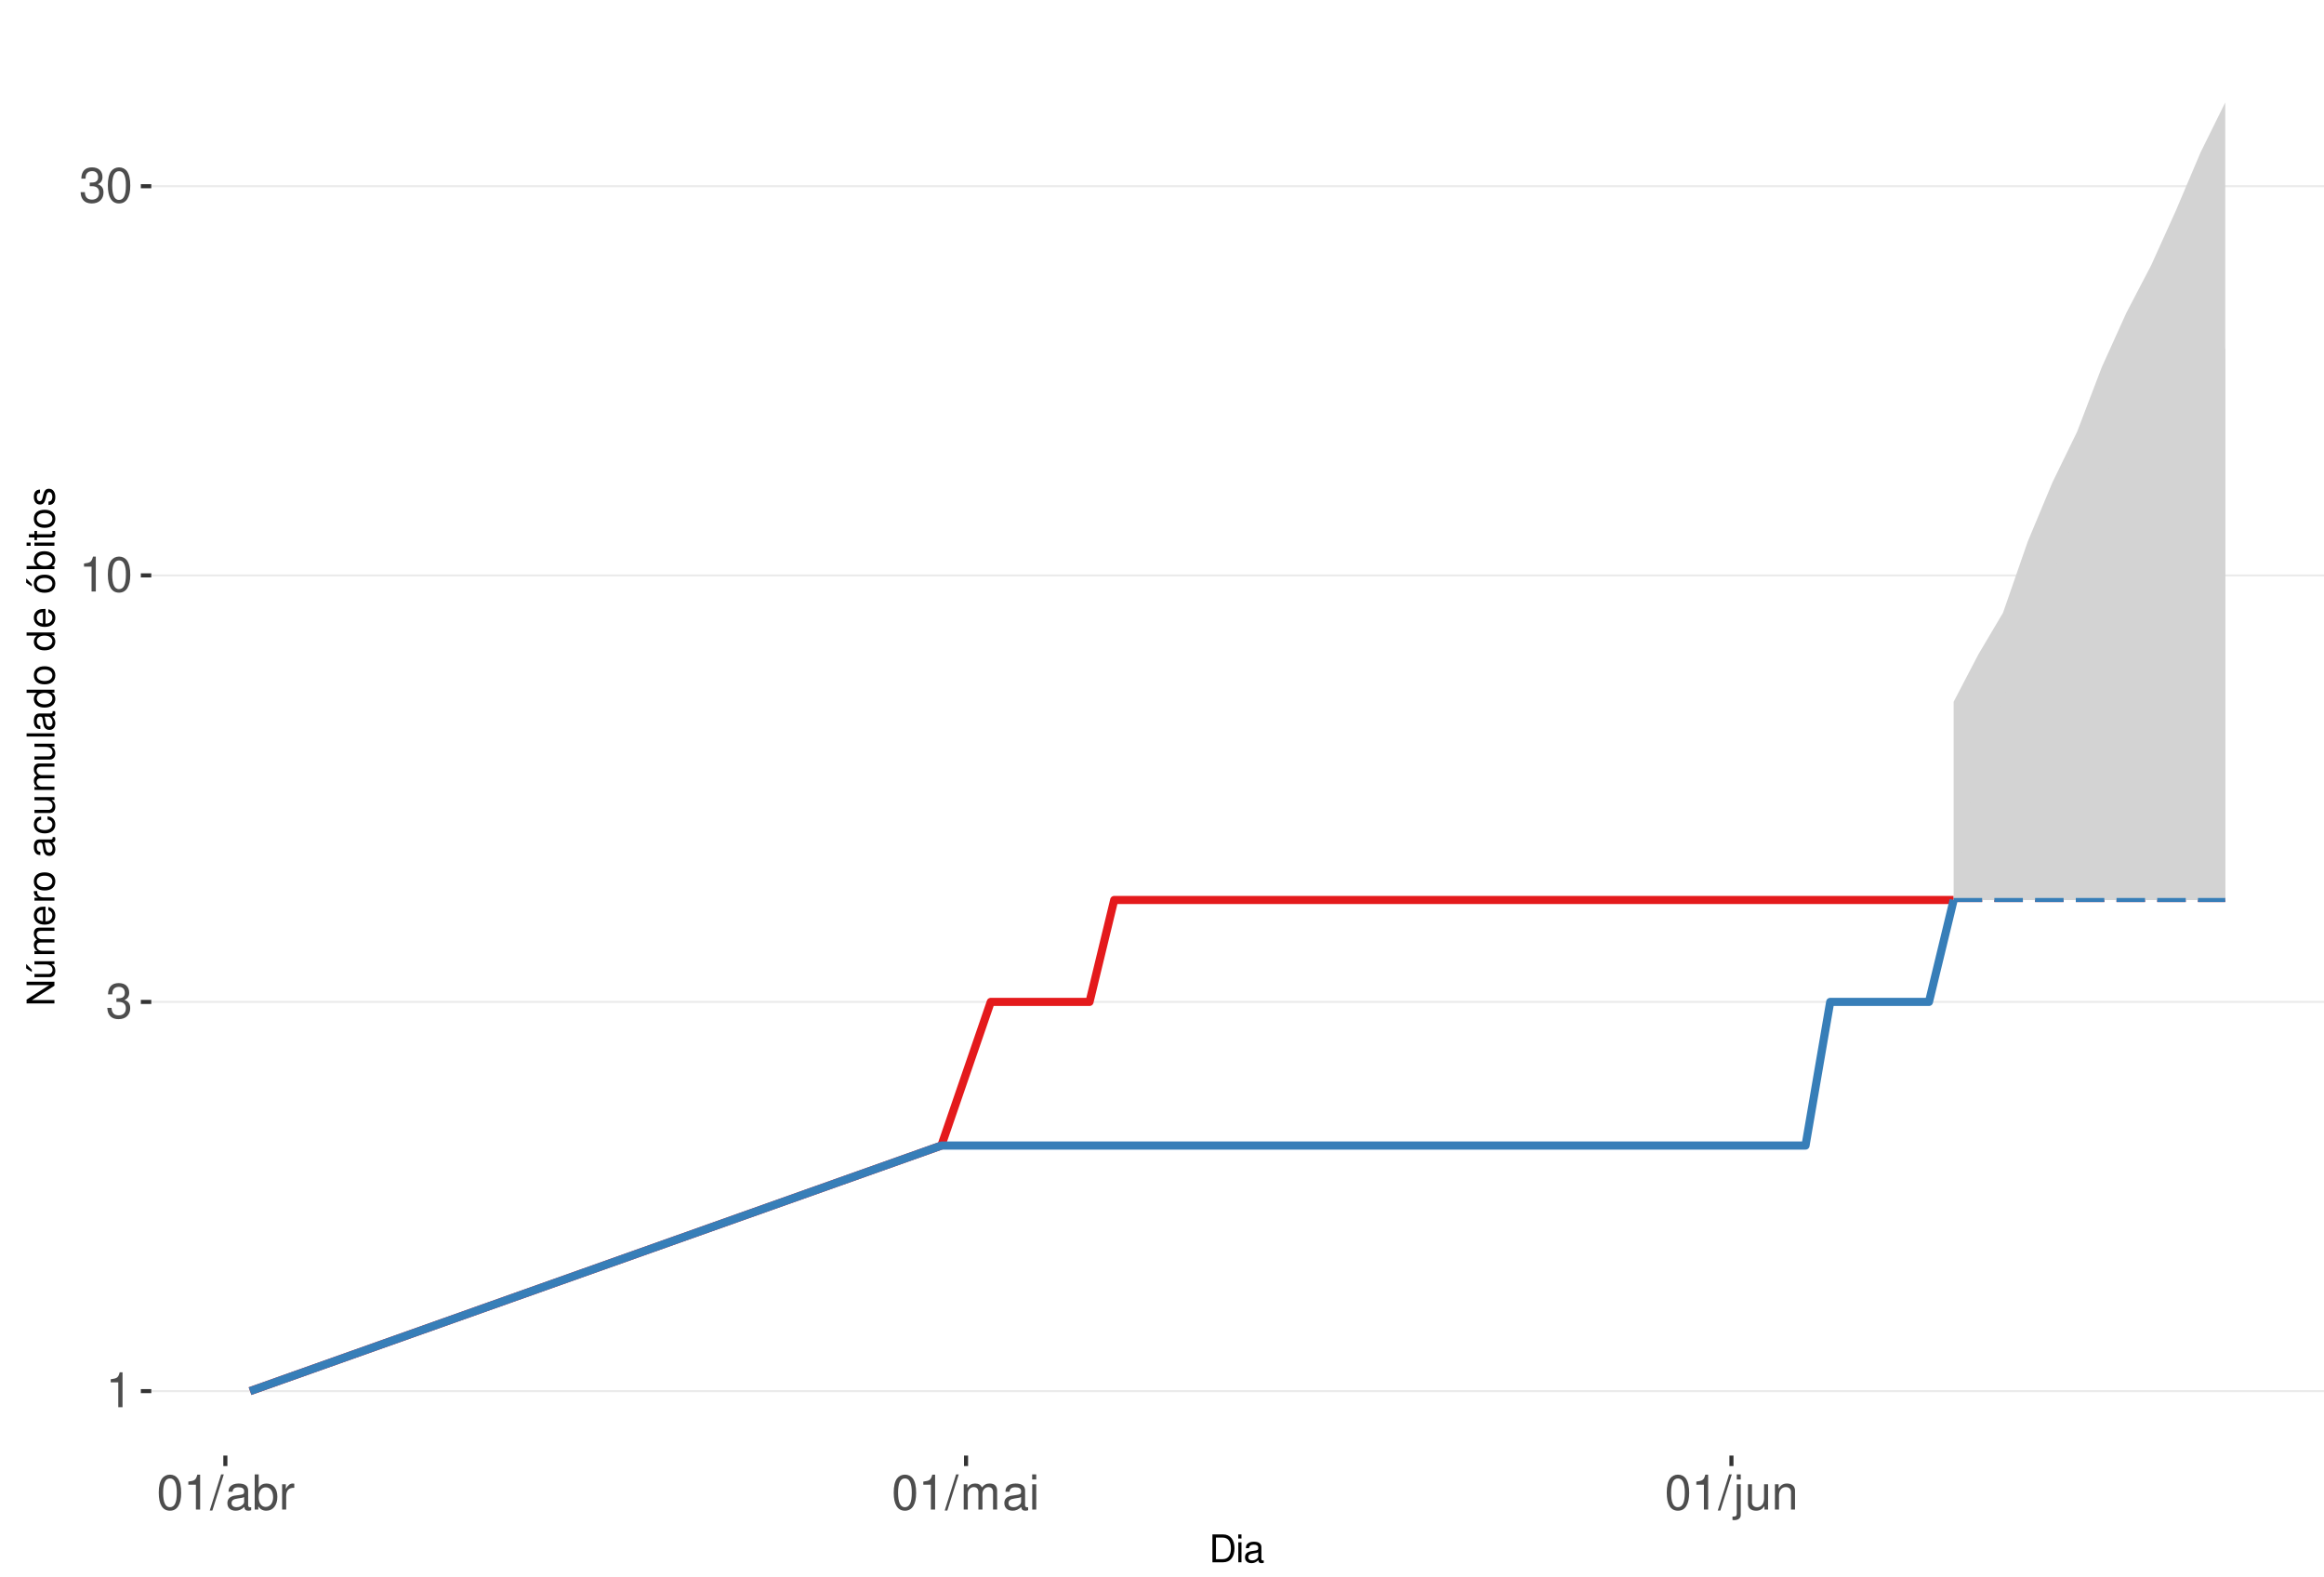
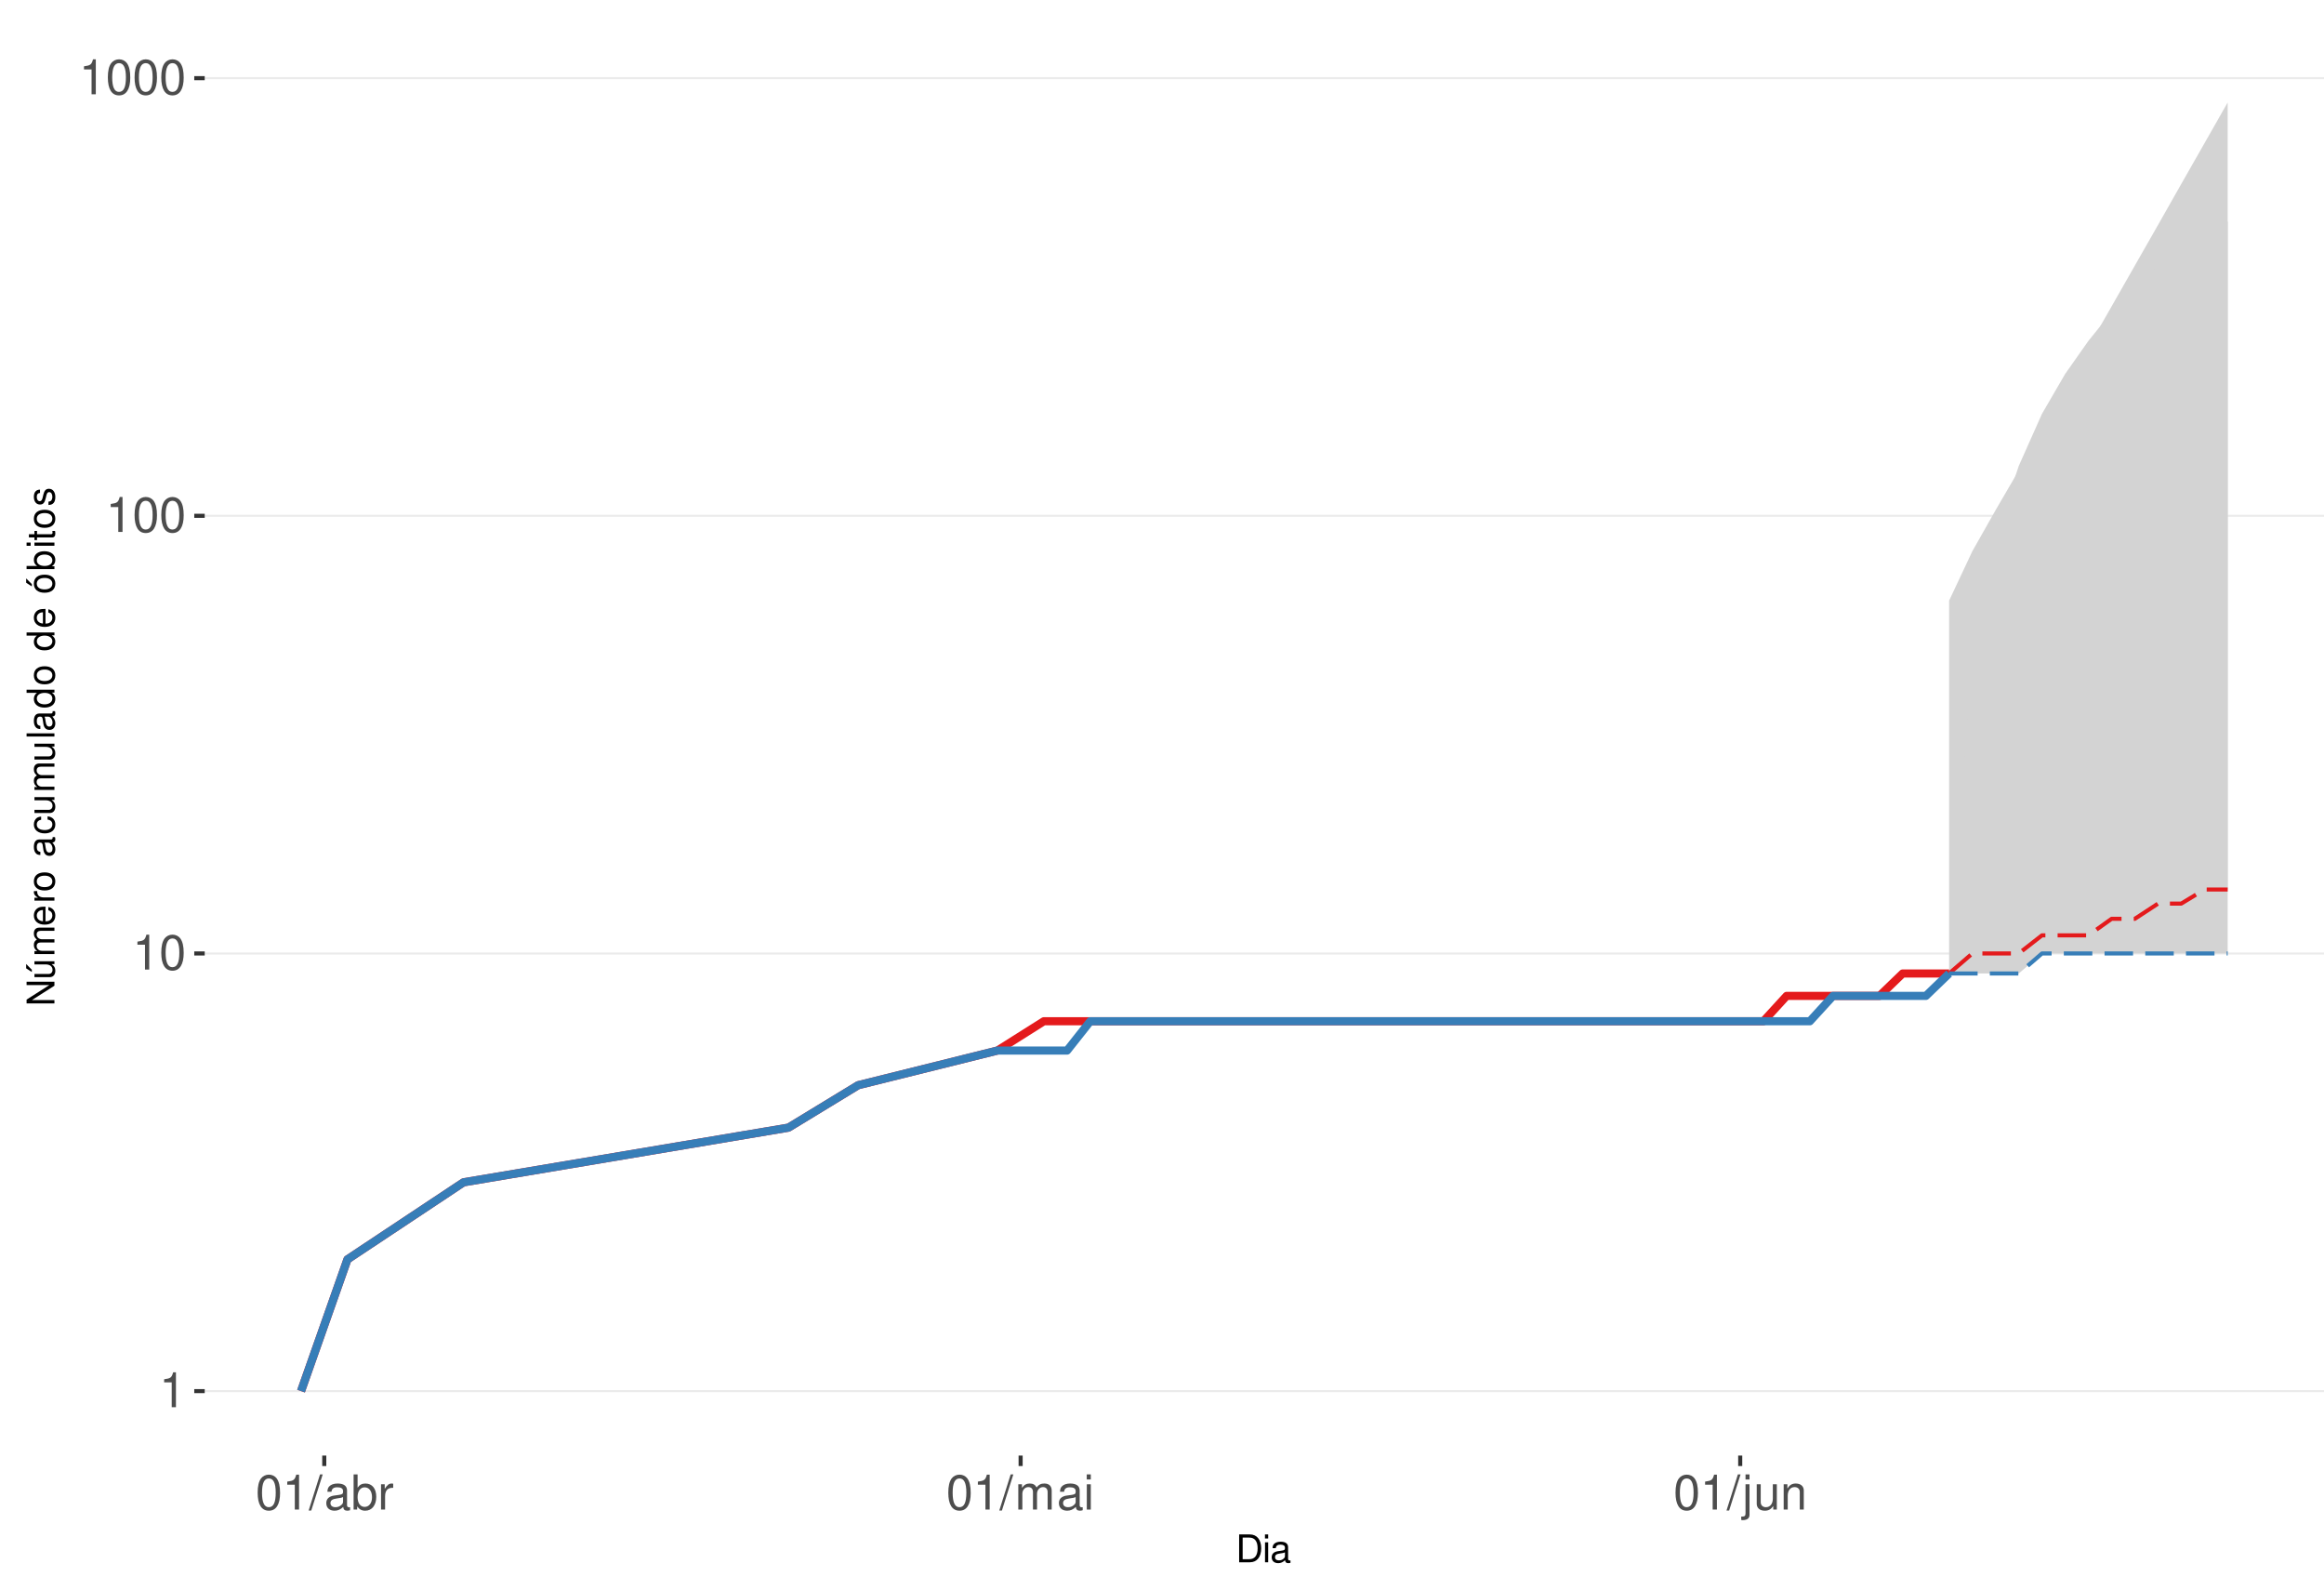
<svg xmlns="http://www.w3.org/2000/svg" xmlns:xlink="http://www.w3.org/1999/xlink" width="609pt" height="413pt" viewBox="0 0 609 413" version="1.1">
  <defs>
    <g>
      <symbol overflow="visible" id="glyph0-0">
        <path style="stroke:none;" d="" />
      </symbol>
      <symbol overflow="visible" id="glyph0-1">
        <path style="stroke:none;" d="M 3.281 -6.516 L 3.281 0 L 4.391 0 L 4.391 -9.156 L 3.656 -9.156 C 3.266 -7.75 3.016 -7.562 1.297 -7.328 L 1.297 -6.516 Z M 3.281 -6.516 " />
      </symbol>
      <symbol overflow="visible" id="glyph0-2">
-         <path style="stroke:none;" d="M 2.797 -4.219 L 3.406 -4.219 C 4.625 -4.219 5.266 -3.641 5.266 -2.547 C 5.266 -1.391 4.562 -0.703 3.422 -0.703 C 2.188 -0.703 1.594 -1.312 1.516 -2.656 L 0.406 -2.656 C 0.453 -1.922 0.578 -1.438 0.797 -1.031 C 1.266 -0.156 2.141 0.297 3.359 0.297 C 5.219 0.297 6.406 -0.828 6.406 -2.562 C 6.406 -3.719 5.969 -4.359 4.891 -4.734 C 5.719 -5.078 6.141 -5.703 6.141 -6.625 C 6.141 -8.203 5.109 -9.156 3.406 -9.156 C 1.594 -9.156 0.625 -8.141 0.594 -6.203 L 1.703 -6.203 C 1.719 -6.766 1.766 -7.078 1.906 -7.359 C 2.172 -7.875 2.719 -8.172 3.422 -8.172 C 4.406 -8.172 5 -7.578 5 -6.594 C 5 -5.953 4.766 -5.562 4.281 -5.344 C 3.969 -5.219 3.562 -5.156 2.797 -5.156 Z M 2.797 -4.219 " />
+         <path style="stroke:none;" d="M 3.484 -9.156 C 2.641 -9.156 1.891 -8.766 1.422 -8.156 C 0.828 -7.344 0.547 -6.125 0.547 -4.422 C 0.547 -1.344 1.562 0.297 3.484 0.297 C 5.375 0.297 6.422 -1.344 6.422 -4.359 C 6.422 -6.125 6.141 -7.312 5.547 -8.156 C 5.078 -8.781 4.328 -9.156 3.484 -9.156 Z M 3.484 -8.156 C 4.688 -8.156 5.281 -6.938 5.281 -4.453 C 5.281 -1.844 4.703 -0.625 3.453 -0.625 C 2.281 -0.625 1.688 -1.891 1.688 -4.422 C 1.688 -6.938 2.281 -8.156 3.484 -8.156 Z M 3.484 -8.156 " />
      </symbol>
      <symbol overflow="visible" id="glyph0-3">
-         <path style="stroke:none;" d="M 3.484 -9.156 C 2.641 -9.156 1.891 -8.766 1.422 -8.156 C 0.828 -7.344 0.547 -6.125 0.547 -4.422 C 0.547 -1.344 1.562 0.297 3.484 0.297 C 5.375 0.297 6.422 -1.344 6.422 -4.359 C 6.422 -6.125 6.141 -7.312 5.547 -8.156 C 5.078 -8.781 4.328 -9.156 3.484 -9.156 Z M 3.484 -8.156 C 4.688 -8.156 5.281 -6.938 5.281 -4.453 C 5.281 -1.844 4.703 -0.625 3.453 -0.625 C 2.281 -0.625 1.688 -1.891 1.688 -4.422 C 1.688 -6.938 2.281 -8.156 3.484 -8.156 Z M 3.484 -8.156 " />
+         <path style="stroke:none;" d="M 2.891 -9.219 L -0.094 0.25 L 0.594 0.25 L 3.594 -9.219 Z M 2.891 -9.219 " />
      </symbol>
      <symbol overflow="visible" id="glyph0-4">
-         <path style="stroke:none;" d="M 2.891 -9.219 L -0.094 0.25 L 0.594 0.25 L 3.594 -9.219 Z M 2.891 -9.219 " />
+         <path style="stroke:none;" d="M 6.766 -0.625 C 6.656 -0.594 6.609 -0.594 6.547 -0.594 C 6.172 -0.594 5.969 -0.781 5.969 -1.109 L 5.969 -5.016 C 5.969 -6.188 5.109 -6.828 3.484 -6.828 C 2.5 -6.828 1.734 -6.547 1.281 -6.047 C 0.969 -5.703 0.844 -5.328 0.828 -4.672 L 1.891 -4.672 C 1.969 -5.484 2.453 -5.844 3.438 -5.844 C 4.406 -5.844 4.922 -5.5 4.922 -4.859 L 4.922 -4.578 C 4.906 -4.125 4.688 -3.969 3.828 -3.844 C 2.328 -3.656 2.094 -3.609 1.703 -3.438 C 0.922 -3.109 0.531 -2.531 0.531 -1.672 C 0.531 -0.469 1.359 0.297 2.703 0.297 C 3.547 0.297 4.219 0 4.969 -0.688 C 5.031 0 5.359 0.297 6.047 0.297 C 6.281 0.297 6.422 0.266 6.766 0.172 Z M 4.922 -2.094 C 4.922 -1.734 4.828 -1.516 4.5 -1.234 C 4.078 -0.828 3.562 -0.625 2.938 -0.625 C 2.109 -0.625 1.625 -1.031 1.625 -1.703 C 1.625 -2.391 2.094 -2.75 3.234 -2.906 C 4.359 -3.062 4.562 -3.109 4.922 -3.281 Z M 4.922 -2.094 " />
      </symbol>
      <symbol overflow="visible" id="glyph0-5">
-         <path style="stroke:none;" d="M 6.766 -0.625 C 6.656 -0.594 6.609 -0.594 6.547 -0.594 C 6.172 -0.594 5.969 -0.781 5.969 -1.109 L 5.969 -5.016 C 5.969 -6.188 5.109 -6.828 3.484 -6.828 C 2.5 -6.828 1.734 -6.547 1.281 -6.047 C 0.969 -5.703 0.844 -5.328 0.828 -4.672 L 1.891 -4.672 C 1.969 -5.484 2.453 -5.844 3.438 -5.844 C 4.406 -5.844 4.922 -5.5 4.922 -4.859 L 4.922 -4.578 C 4.906 -4.125 4.688 -3.969 3.828 -3.844 C 2.328 -3.656 2.094 -3.609 1.703 -3.438 C 0.922 -3.109 0.531 -2.531 0.531 -1.672 C 0.531 -0.469 1.359 0.297 2.703 0.297 C 3.547 0.297 4.219 0 4.969 -0.688 C 5.031 0 5.359 0.297 6.047 0.297 C 6.281 0.297 6.422 0.266 6.766 0.172 Z M 4.922 -2.094 C 4.922 -1.734 4.828 -1.516 4.5 -1.234 C 4.078 -0.828 3.562 -0.625 2.938 -0.625 C 2.109 -0.625 1.625 -1.031 1.625 -1.703 C 1.625 -2.391 2.094 -2.75 3.234 -2.906 C 4.359 -3.062 4.562 -3.109 4.922 -3.281 Z M 4.922 -2.094 " />
+         <path style="stroke:none;" d="M 0.688 -9.219 L 0.688 0 L 1.625 0 L 1.625 -0.844 C 2.141 -0.078 2.812 0.297 3.734 0.297 C 5.484 0.297 6.625 -1.141 6.625 -3.344 C 6.625 -5.5 5.547 -6.828 3.781 -6.828 C 2.875 -6.828 2.234 -6.484 1.734 -5.734 L 1.734 -9.219 Z M 3.578 -5.828 C 4.766 -5.828 5.516 -4.812 5.516 -3.234 C 5.516 -1.719 4.734 -0.703 3.578 -0.703 C 2.453 -0.703 1.734 -1.703 1.734 -3.266 C 1.734 -4.828 2.453 -5.828 3.578 -5.828 Z M 3.578 -5.828 " />
      </symbol>
      <symbol overflow="visible" id="glyph0-6">
-         <path style="stroke:none;" d="M 0.688 -9.219 L 0.688 0 L 1.625 0 L 1.625 -0.844 C 2.141 -0.078 2.812 0.297 3.734 0.297 C 5.484 0.297 6.625 -1.141 6.625 -3.344 C 6.625 -5.5 5.547 -6.828 3.781 -6.828 C 2.875 -6.828 2.234 -6.484 1.734 -5.734 L 1.734 -9.219 Z M 3.578 -5.828 C 4.766 -5.828 5.516 -4.812 5.516 -3.234 C 5.516 -1.719 4.734 -0.703 3.578 -0.703 C 2.453 -0.703 1.734 -1.703 1.734 -3.266 C 1.734 -4.828 2.453 -5.828 3.578 -5.828 Z M 3.578 -5.828 " />
+         <path style="stroke:none;" d="M 0.875 -6.625 L 0.875 0 L 1.938 0 L 1.938 -3.438 C 1.953 -5.031 2.609 -5.75 4.062 -5.703 L 4.062 -6.781 C 3.891 -6.812 3.781 -6.828 3.656 -6.828 C 2.969 -6.828 2.453 -6.422 1.844 -5.422 L 1.844 -6.625 Z M 0.875 -6.625 " />
      </symbol>
      <symbol overflow="visible" id="glyph0-7">
-         <path style="stroke:none;" d="M 0.875 -6.625 L 0.875 0 L 1.938 0 L 1.938 -3.438 C 1.953 -5.031 2.609 -5.75 4.062 -5.703 L 4.062 -6.781 C 3.891 -6.812 3.781 -6.828 3.656 -6.828 C 2.969 -6.828 2.453 -6.422 1.844 -5.422 L 1.844 -6.625 Z M 0.875 -6.625 " />
+         <path style="stroke:none;" d="M 0.891 -6.625 L 0.891 0 L 1.953 0 L 1.953 -4.156 C 1.953 -5.125 2.641 -5.891 3.5 -5.891 C 4.297 -5.891 4.734 -5.422 4.734 -4.562 L 4.734 0 L 5.797 0 L 5.797 -4.156 C 5.797 -5.125 6.5 -5.891 7.359 -5.891 C 8.125 -5.891 8.578 -5.406 8.578 -4.562 L 8.578 0 L 9.641 0 L 9.641 -4.969 C 9.641 -6.156 8.953 -6.828 7.719 -6.828 C 6.828 -6.828 6.297 -6.562 5.688 -5.812 C 5.297 -6.516 4.766 -6.828 3.891 -6.828 C 3.016 -6.828 2.422 -6.5 1.859 -5.688 L 1.859 -6.625 Z M 0.891 -6.625 " />
      </symbol>
      <symbol overflow="visible" id="glyph0-8">
-         <path style="stroke:none;" d="M 0.891 -6.625 L 0.891 0 L 1.953 0 L 1.953 -4.156 C 1.953 -5.125 2.641 -5.891 3.5 -5.891 C 4.297 -5.891 4.734 -5.422 4.734 -4.562 L 4.734 0 L 5.797 0 L 5.797 -4.156 C 5.797 -5.125 6.5 -5.891 7.359 -5.891 C 8.125 -5.891 8.578 -5.406 8.578 -4.562 L 8.578 0 L 9.641 0 L 9.641 -4.969 C 9.641 -6.156 8.953 -6.828 7.719 -6.828 C 6.828 -6.828 6.297 -6.562 5.688 -5.812 C 5.297 -6.516 4.766 -6.828 3.891 -6.828 C 3.016 -6.828 2.422 -6.5 1.859 -5.688 L 1.859 -6.625 Z M 0.891 -6.625 " />
+         <path style="stroke:none;" d="M 1.891 -6.625 L 0.844 -6.625 L 0.844 0 L 1.891 0 Z M 1.891 -9.219 L 0.828 -9.219 L 0.828 -7.891 L 1.891 -7.891 Z M 1.891 -9.219 " />
      </symbol>
      <symbol overflow="visible" id="glyph0-9">
-         <path style="stroke:none;" d="M 1.891 -6.625 L 0.844 -6.625 L 0.844 0 L 1.891 0 Z M 1.891 -9.219 L 0.828 -9.219 L 0.828 -7.891 L 1.891 -7.891 Z M 1.891 -9.219 " />
+         <path style="stroke:none;" d="M 0.891 -6.625 L 0.891 0.969 C 0.891 1.625 0.688 1.828 0.031 1.828 C -0.047 1.828 -0.094 1.828 -0.234 1.828 L -0.234 2.719 C -0.094 2.75 -0.031 2.766 0.125 2.766 C 1.312 2.766 1.938 2.297 1.938 1.375 L 1.938 -6.625 Z M 1.938 -9.219 L 0.891 -9.219 L 0.891 -7.891 L 1.938 -7.891 Z M 1.938 -9.219 " />
      </symbol>
      <symbol overflow="visible" id="glyph0-10">
-         <path style="stroke:none;" d="M 0.891 -6.625 L 0.891 0.969 C 0.891 1.625 0.688 1.828 0.031 1.828 C -0.047 1.828 -0.094 1.828 -0.234 1.828 L -0.234 2.719 C -0.094 2.75 -0.031 2.766 0.125 2.766 C 1.312 2.766 1.938 2.297 1.938 1.375 L 1.938 -6.625 Z M 1.938 -9.219 L 0.891 -9.219 L 0.891 -7.891 L 1.938 -7.891 Z M 1.938 -9.219 " />
+         <path style="stroke:none;" d="M 6.094 0 L 6.094 -6.625 L 5.047 -6.625 L 5.047 -2.875 C 5.047 -1.516 4.344 -0.625 3.234 -0.625 C 2.406 -0.625 1.875 -1.141 1.875 -1.938 L 1.875 -6.625 L 0.828 -6.625 L 0.828 -1.516 C 0.828 -0.422 1.641 0.297 2.938 0.297 C 3.906 0.297 4.531 -0.047 5.156 -0.922 L 5.156 0 Z M 6.094 0 " />
      </symbol>
      <symbol overflow="visible" id="glyph0-11">
-         <path style="stroke:none;" d="M 6.094 0 L 6.094 -6.625 L 5.047 -6.625 L 5.047 -2.875 C 5.047 -1.516 4.344 -0.625 3.234 -0.625 C 2.406 -0.625 1.875 -1.141 1.875 -1.938 L 1.875 -6.625 L 0.828 -6.625 L 0.828 -1.516 C 0.828 -0.422 1.641 0.297 2.938 0.297 C 3.906 0.297 4.531 -0.047 5.156 -0.922 L 5.156 0 Z M 6.094 0 " />
-       </symbol>
-       <symbol overflow="visible" id="glyph0-12">
        <path style="stroke:none;" d="M 0.891 -6.625 L 0.891 0 L 1.953 0 L 1.953 -3.656 C 1.953 -5.016 2.656 -5.891 3.75 -5.891 C 4.578 -5.891 5.109 -5.391 5.109 -4.594 L 5.109 0 L 6.156 0 L 6.156 -5.016 C 6.156 -6.109 5.344 -6.828 4.062 -6.828 C 3.078 -6.828 2.438 -6.438 1.859 -5.516 L 1.859 -6.625 Z M 0.891 -6.625 " />
      </symbol>
      <symbol overflow="visible" id="glyph1-0">
        <path style="stroke:none;" d="" />
      </symbol>
      <symbol overflow="visible" id="glyph1-1">
        <path style="stroke:none;" d="M 0.891 0 L 3.703 0 C 5.547 0 6.672 -1.375 6.672 -3.656 C 6.672 -5.906 5.547 -7.297 3.703 -7.297 L 0.891 -7.297 Z M 1.812 -0.812 L 1.812 -6.469 L 3.547 -6.469 C 4.984 -6.469 5.734 -5.5 5.734 -3.641 C 5.734 -1.797 4.984 -0.812 3.547 -0.812 Z M 1.812 -0.812 " />
      </symbol>
      <symbol overflow="visible" id="glyph1-2">
        <path style="stroke:none;" d="M 1.5 -5.234 L 0.672 -5.234 L 0.672 0 L 1.5 0 Z M 1.5 -7.297 L 0.656 -7.297 L 0.656 -6.234 L 1.5 -6.234 Z M 1.5 -7.297 " />
      </symbol>
      <symbol overflow="visible" id="glyph1-3">
        <path style="stroke:none;" d="M 5.344 -0.484 C 5.266 -0.469 5.219 -0.469 5.172 -0.469 C 4.875 -0.469 4.719 -0.625 4.719 -0.875 L 4.719 -3.953 C 4.719 -4.891 4.047 -5.391 2.75 -5.391 C 1.984 -5.391 1.375 -5.172 1.016 -4.781 C 0.766 -4.516 0.672 -4.203 0.656 -3.688 L 1.484 -3.688 C 1.562 -4.328 1.938 -4.625 2.719 -4.625 C 3.484 -4.625 3.891 -4.344 3.891 -3.844 L 3.891 -3.625 C 3.875 -3.266 3.703 -3.125 3.016 -3.047 C 1.844 -2.891 1.656 -2.844 1.344 -2.719 C 0.734 -2.453 0.422 -2 0.422 -1.312 C 0.422 -0.375 1.078 0.234 2.141 0.234 C 2.797 0.234 3.328 0 3.922 -0.547 C 3.984 0 4.234 0.234 4.781 0.234 C 4.953 0.234 5.062 0.203 5.344 0.141 Z M 3.891 -1.656 C 3.891 -1.375 3.812 -1.203 3.562 -0.969 C 3.219 -0.656 2.812 -0.5 2.312 -0.5 C 1.672 -0.5 1.297 -0.812 1.297 -1.344 C 1.297 -1.891 1.656 -2.172 2.547 -2.297 C 3.438 -2.422 3.609 -2.453 3.891 -2.594 Z M 3.891 -1.656 " />
      </symbol>
      <symbol overflow="visible" id="glyph2-0">
        <path style="stroke:none;" d="" />
      </symbol>
      <symbol overflow="visible" id="glyph2-1">
        <path style="stroke:none;" d="M -7.297 -6.453 L -7.297 -5.578 L -1.328 -5.578 L -7.297 -1.766 L -7.297 -0.766 L 0 -0.766 L 0 -1.641 L -5.906 -1.641 L 0 -5.406 L 0 -6.453 Z M -7.297 -6.453 " />
      </symbol>
      <symbol overflow="visible" id="glyph2-2">
        <path style="stroke:none;" d="M 0 -4.812 L -5.234 -4.812 L -5.234 -3.984 L -2.266 -3.984 C -1.203 -3.984 -0.5 -3.438 -0.5 -2.562 C -0.5 -1.906 -0.906 -1.484 -1.531 -1.484 L -5.234 -1.484 L -5.234 -0.656 L -1.203 -0.656 C -0.328 -0.656 0.234 -1.297 0.234 -2.312 C 0.234 -3.094 -0.047 -3.578 -0.734 -4.062 L 0 -4.062 Z M -7.406 -2.953 L -5.922 -2 L -5.922 -2.594 L -7.406 -4.094 Z M -7.406 -2.953 " />
      </symbol>
      <symbol overflow="visible" id="glyph2-3">
        <path style="stroke:none;" d="M -5.234 -0.703 L 0 -0.703 L 0 -1.547 L -3.297 -1.547 C -4.047 -1.547 -4.656 -2.094 -4.656 -2.766 C -4.656 -3.391 -4.281 -3.734 -3.609 -3.734 L 0 -3.734 L 0 -4.578 L -3.297 -4.578 C -4.047 -4.578 -4.656 -5.125 -4.656 -5.812 C -4.656 -6.422 -4.266 -6.781 -3.609 -6.781 L 0 -6.781 L 0 -7.625 L -3.938 -7.625 C -4.875 -7.625 -5.391 -7.078 -5.391 -6.094 C -5.391 -5.406 -5.188 -4.984 -4.594 -4.484 C -5.156 -4.188 -5.391 -3.766 -5.391 -3.078 C -5.391 -2.375 -5.125 -1.906 -4.5 -1.469 L -5.234 -1.469 Z M -5.234 -0.703 " />
      </symbol>
      <symbol overflow="visible" id="glyph2-4">
        <path style="stroke:none;" d="M -2.344 -5.125 C -3.141 -5.125 -3.625 -5.062 -4.016 -4.922 C -4.875 -4.578 -5.391 -3.781 -5.391 -2.797 C -5.391 -1.344 -4.281 -0.406 -2.547 -0.406 C -0.812 -0.406 0.234 -1.297 0.234 -2.781 C 0.234 -3.984 -0.453 -4.812 -1.594 -5.016 L -1.594 -4.188 C -0.906 -3.953 -0.547 -3.484 -0.547 -2.812 C -0.547 -2.281 -0.781 -1.828 -1.219 -1.547 C -1.516 -1.344 -1.812 -1.281 -2.344 -1.266 Z M -3.016 -1.297 C -3.984 -1.359 -4.625 -1.953 -4.625 -2.797 C -4.625 -3.641 -3.953 -4.234 -3.016 -4.234 Z M -3.016 -1.297 " />
      </symbol>
      <symbol overflow="visible" id="glyph2-5">
        <path style="stroke:none;" d="M -5.234 -0.688 L 0 -0.688 L 0 -1.531 L -2.719 -1.531 C -3.984 -1.547 -4.547 -2.062 -4.516 -3.203 L -5.359 -3.203 C -5.375 -3.062 -5.391 -2.984 -5.391 -2.891 C -5.391 -2.344 -5.062 -1.938 -4.297 -1.453 L -5.234 -1.453 Z M -5.234 -0.688 " />
      </symbol>
      <symbol overflow="visible" id="glyph2-6">
        <path style="stroke:none;" d="M -5.391 -2.719 C -5.391 -1.234 -4.344 -0.359 -2.578 -0.359 C -0.812 -0.359 0.234 -1.234 0.234 -2.734 C 0.234 -4.203 -0.812 -5.094 -2.547 -5.094 C -4.359 -5.094 -5.391 -4.234 -5.391 -2.719 Z M -4.625 -2.734 C -4.625 -3.672 -3.844 -4.234 -2.547 -4.234 C -1.312 -4.234 -0.547 -3.656 -0.547 -2.734 C -0.547 -1.797 -1.312 -1.234 -2.578 -1.234 C -3.844 -1.234 -4.625 -1.797 -4.625 -2.734 Z M -4.625 -2.734 " />
      </symbol>
      <symbol overflow="visible" id="glyph2-7">
        <path style="stroke:none;" d="" />
      </symbol>
      <symbol overflow="visible" id="glyph2-8">
        <path style="stroke:none;" d="M -0.484 -5.344 C -0.469 -5.266 -0.469 -5.219 -0.469 -5.172 C -0.469 -4.875 -0.625 -4.719 -0.875 -4.719 L -3.953 -4.719 C -4.891 -4.719 -5.391 -4.047 -5.391 -2.75 C -5.391 -1.984 -5.172 -1.375 -4.781 -1.016 C -4.516 -0.766 -4.203 -0.672 -3.688 -0.656 L -3.688 -1.484 C -4.328 -1.562 -4.625 -1.938 -4.625 -2.719 C -4.625 -3.484 -4.344 -3.891 -3.844 -3.891 L -3.625 -3.891 C -3.266 -3.875 -3.125 -3.703 -3.047 -3.016 C -2.891 -1.844 -2.844 -1.656 -2.719 -1.344 C -2.453 -0.734 -2 -0.422 -1.312 -0.422 C -0.375 -0.422 0.234 -1.078 0.234 -2.141 C 0.234 -2.797 0 -3.328 -0.547 -3.922 C 0 -3.984 0.234 -4.234 0.234 -4.781 C 0.234 -4.953 0.203 -5.062 0.141 -5.344 Z M -1.656 -3.891 C -1.375 -3.891 -1.203 -3.812 -0.969 -3.562 C -0.656 -3.219 -0.5 -2.812 -0.5 -2.312 C -0.5 -1.672 -0.812 -1.297 -1.344 -1.297 C -1.891 -1.297 -2.172 -1.656 -2.297 -2.547 C -2.422 -3.438 -2.453 -3.609 -2.594 -3.891 Z M -1.656 -3.891 " />
      </symbol>
      <symbol overflow="visible" id="glyph2-9">
        <path style="stroke:none;" d="M -3.484 -4.703 C -3.984 -4.672 -4.312 -4.562 -4.609 -4.359 C -5.094 -4 -5.391 -3.375 -5.391 -2.641 C -5.391 -1.219 -4.266 -0.312 -2.531 -0.312 C -0.844 -0.312 0.234 -1.203 0.234 -2.625 C 0.234 -3.875 -0.516 -4.672 -1.797 -4.766 L -1.797 -3.938 C -0.953 -3.797 -0.547 -3.359 -0.547 -2.656 C -0.547 -1.734 -1.297 -1.188 -2.531 -1.188 C -3.844 -1.188 -4.625 -1.719 -4.625 -2.625 C -4.625 -3.328 -4.203 -3.766 -3.484 -3.875 Z M -3.484 -4.703 " />
      </symbol>
      <symbol overflow="visible" id="glyph2-10">
        <path style="stroke:none;" d="M 0 -4.812 L -5.234 -4.812 L -5.234 -3.984 L -2.266 -3.984 C -1.203 -3.984 -0.5 -3.438 -0.5 -2.562 C -0.5 -1.906 -0.906 -1.484 -1.531 -1.484 L -5.234 -1.484 L -5.234 -0.656 L -1.203 -0.656 C -0.328 -0.656 0.234 -1.297 0.234 -2.312 C 0.234 -3.094 -0.047 -3.578 -0.734 -4.062 L 0 -4.062 Z M 0 -4.812 " />
      </symbol>
      <symbol overflow="visible" id="glyph2-11">
        <path style="stroke:none;" d="M -7.297 -1.516 L -7.297 -0.688 L 0 -0.688 L 0 -1.516 Z M -7.297 -1.516 " />
      </symbol>
      <symbol overflow="visible" id="glyph2-12">
        <path style="stroke:none;" d="M -7.297 -4.953 L -7.297 -4.125 L -4.578 -4.125 C -5.109 -3.766 -5.391 -3.203 -5.391 -2.516 C -5.391 -1.156 -4.297 -0.266 -2.625 -0.266 C -0.859 -0.266 0.234 -1.125 0.234 -2.547 C 0.234 -3.266 -0.047 -3.766 -0.688 -4.203 L 0 -4.203 L 0 -4.953 Z M -4.609 -2.656 C -4.609 -3.547 -3.812 -4.125 -2.562 -4.125 C -1.344 -4.125 -0.547 -3.547 -0.547 -2.656 C -0.547 -1.734 -1.359 -1.125 -2.578 -1.125 C -3.797 -1.125 -4.609 -1.734 -4.609 -2.656 Z M -4.609 -2.656 " />
      </symbol>
      <symbol overflow="visible" id="glyph2-13">
        <path style="stroke:none;" d="M -5.391 -2.719 C -5.391 -1.234 -4.344 -0.359 -2.578 -0.359 C -0.812 -0.359 0.234 -1.234 0.234 -2.734 C 0.234 -4.203 -0.812 -5.094 -2.547 -5.094 C -4.359 -5.094 -5.391 -4.234 -5.391 -2.719 Z M -4.625 -2.734 C -4.625 -3.672 -3.844 -4.234 -2.547 -4.234 C -1.312 -4.234 -0.547 -3.656 -0.547 -2.734 C -0.547 -1.797 -1.312 -1.234 -2.578 -1.234 C -3.844 -1.234 -4.625 -1.797 -4.625 -2.734 Z M -7.406 -2.984 L -5.922 -2.016 L -5.922 -2.625 L -7.406 -4.109 Z M -7.406 -2.984 " />
      </symbol>
      <symbol overflow="visible" id="glyph2-14">
        <path style="stroke:none;" d="M -7.297 -0.547 L 0 -0.547 L 0 -1.297 L -0.672 -1.297 C -0.062 -1.688 0.234 -2.219 0.234 -2.953 C 0.234 -4.328 -0.906 -5.234 -2.641 -5.234 C -4.344 -5.234 -5.391 -4.375 -5.391 -2.984 C -5.391 -2.266 -5.125 -1.766 -4.531 -1.375 L -7.297 -1.375 Z M -4.609 -2.828 C -4.609 -3.766 -3.797 -4.359 -2.547 -4.359 C -1.359 -4.359 -0.547 -3.734 -0.547 -2.828 C -0.547 -1.938 -1.344 -1.375 -2.578 -1.375 C -3.812 -1.375 -4.609 -1.938 -4.609 -2.828 Z M -4.609 -2.828 " />
      </symbol>
      <symbol overflow="visible" id="glyph2-15">
        <path style="stroke:none;" d="M -5.234 -1.5 L -5.234 -0.672 L 0 -0.672 L 0 -1.5 Z M -7.297 -1.5 L -7.297 -0.656 L -6.234 -0.656 L -6.234 -1.5 Z M -7.297 -1.5 " />
      </symbol>
      <symbol overflow="visible" id="glyph2-16">
        <path style="stroke:none;" d="M -5.234 -2.547 L -5.234 -1.688 L -6.688 -1.688 L -6.688 -0.844 L -5.234 -0.844 L -5.234 -0.141 L -4.562 -0.141 L -4.562 -0.844 L -0.594 -0.844 C -0.062 -0.844 0.234 -1.203 0.234 -1.859 C 0.234 -2.078 0.203 -2.266 0.156 -2.547 L -0.547 -2.547 C -0.516 -2.422 -0.5 -2.312 -0.5 -2.141 C -0.5 -1.781 -0.594 -1.688 -0.969 -1.688 L -4.562 -1.688 L -4.562 -2.547 Z M -5.234 -2.547 " />
      </symbol>
      <symbol overflow="visible" id="glyph2-17">
        <path style="stroke:none;" d="M -3.781 -4.375 C -4.812 -4.375 -5.391 -3.688 -5.391 -2.484 C -5.391 -1.266 -4.766 -0.469 -3.797 -0.469 C -2.969 -0.469 -2.578 -0.891 -2.281 -2.125 L -2.094 -2.906 C -1.953 -3.484 -1.734 -3.719 -1.375 -3.719 C -0.875 -3.719 -0.547 -3.234 -0.547 -2.5 C -0.547 -2.047 -0.672 -1.672 -0.891 -1.453 C -1.047 -1.328 -1.188 -1.266 -1.562 -1.219 L -1.562 -0.344 C -0.344 -0.375 0.234 -1.062 0.234 -2.438 C 0.234 -3.75 -0.422 -4.594 -1.438 -4.594 C -2.203 -4.594 -2.641 -4.156 -2.891 -3.109 L -3.078 -2.312 C -3.234 -1.625 -3.453 -1.344 -3.828 -1.344 C -4.312 -1.344 -4.625 -1.766 -4.625 -2.453 C -4.625 -3.125 -4.328 -3.484 -3.781 -3.5 Z M -3.781 -4.375 " />
      </symbol>
    </g>
    <clipPath id="clip1">
-       <path d="M 39.645 9.961 L 609 9.961 L 609 381.328 L 39.645 381.328 Z M 39.645 9.961 " />
+       <path d="M 53.645 9.961 L 609 9.961 L 609 381.328 L 53.645 381.328 Z M 53.645 9.961 " />
    </clipPath>
    <clipPath id="clip2">
-       <path d="M 39.645 364 L 609 364 L 609 365 L 39.645 365 Z M 39.645 364 " />
+       <path d="M 53.645 364 L 609 364 L 609 365 L 53.645 365 Z M 53.645 364 " />
    </clipPath>
    <clipPath id="clip3">
-       <path d="M 39.645 262 L 609 262 L 609 263 L 39.645 263 Z M 39.645 262 " />
+       <path d="M 53.645 249 L 609 249 L 609 251 L 53.645 251 Z M 53.645 249 " />
    </clipPath>
    <clipPath id="clip4">
-       <path d="M 39.645 150 L 609 150 L 609 152 L 39.645 152 Z M 39.645 150 " />
+       <path d="M 53.645 134 L 609 134 L 609 136 L 53.645 136 Z M 53.645 134 " />
    </clipPath>
    <clipPath id="clip5">
-       <path d="M 39.645 48 L 609 48 L 609 50 L 39.645 50 Z M 39.645 48 " />
+       <path d="M 53.645 20 L 609 20 L 609 21 L 53.645 21 Z M 53.645 20 " />
    </clipPath>
  </defs>
  <g id="surface245">
    <rect x="0" y="0" width="609" height="413" style="fill:rgb(100%,100%,100%);fill-opacity:1;stroke:none;" />
    <rect x="0" y="0" width="609" height="413" style="fill:rgb(100%,100%,100%);fill-opacity:1;stroke:none;" />
    <path style="fill:none;stroke-width:1.067;stroke-linecap:round;stroke-linejoin:round;stroke:rgb(100%,100%,100%);stroke-opacity:1;stroke-miterlimit:10;" d="M 0 413 L 609 413 L 609 0 L 0 0 Z M 0 413 " />
    <g clip-path="url(#clip1)" clip-rule="nonzero">
-       <path style=" stroke:none;fill-rule:nonzero;fill:rgb(100%,100%,100%);fill-opacity:1;" d="M 39.645 381.328 L 609 381.328 L 609 9.961 L 39.645 9.961 Z M 39.645 381.328 " />
+       <path style=" stroke:none;fill-rule:nonzero;fill:rgb(100%,100%,100%);fill-opacity:1;" d="M 53.645 381.328 L 609 381.328 L 609 9.961 L 53.645 9.961 Z M 53.645 381.328 " />
    </g>
    <g clip-path="url(#clip2)" clip-rule="nonzero">
-       <path style="fill:none;stroke-width:0.533;stroke-linecap:butt;stroke-linejoin:round;stroke:rgb(92.157%,92.157%,92.157%);stroke-opacity:1;stroke-miterlimit:10;" d="M 39.645 364.449 L 609 364.449 " />
+       <path style="fill:none;stroke-width:0.533;stroke-linecap:butt;stroke-linejoin:round;stroke:rgb(92.157%,92.157%,92.157%);stroke-opacity:1;stroke-miterlimit:10;" d="M 53.645 364.449 L 609 364.449 " />
    </g>
    <g clip-path="url(#clip3)" clip-rule="nonzero">
-       <path style="fill:none;stroke-width:0.533;stroke-linecap:butt;stroke-linejoin:round;stroke:rgb(92.157%,92.157%,92.157%);stroke-opacity:1;stroke-miterlimit:10;" d="M 39.645 262.484 L 609 262.484 " />
+       <path style="fill:none;stroke-width:0.533;stroke-linecap:butt;stroke-linejoin:round;stroke:rgb(92.157%,92.157%,92.157%);stroke-opacity:1;stroke-miterlimit:10;" d="M 53.645 249.793 L 609 249.793 " />
    </g>
    <g clip-path="url(#clip4)" clip-rule="nonzero">
-       <path style="fill:none;stroke-width:0.533;stroke-linecap:butt;stroke-linejoin:round;stroke:rgb(92.157%,92.157%,92.157%);stroke-opacity:1;stroke-miterlimit:10;" d="M 39.645 150.746 L 609 150.746 " />
+       <path style="fill:none;stroke-width:0.533;stroke-linecap:butt;stroke-linejoin:round;stroke:rgb(92.157%,92.157%,92.157%);stroke-opacity:1;stroke-miterlimit:10;" d="M 53.645 135.133 L 609 135.133 " />
    </g>
    <g clip-path="url(#clip5)" clip-rule="nonzero">
-       <path style="fill:none;stroke-width:0.533;stroke-linecap:butt;stroke-linejoin:round;stroke:rgb(92.157%,92.157%,92.157%);stroke-opacity:1;stroke-miterlimit:10;" d="M 39.645 48.781 L 609 48.781 " />
-     </g>
-     <path style="fill:none;stroke-width:2.134;stroke-linecap:butt;stroke-linejoin:round;stroke:rgb(89.412%,10.196%,10.98%);stroke-opacity:1;stroke-miterlimit:10;" d="M 65.523 364.449 L 246.684 300.117 L 259.625 262.484 L 285.504 262.484 L 291.973 235.785 L 511.949 235.785 " />
-     <path style=" stroke:none;fill-rule:nonzero;fill:rgb(82.745%,82.745%,82.745%);fill-opacity:1;" d="M 511.949 183.848 L 518.422 171.453 L 524.891 160.523 L 531.359 141.898 L 537.832 126.395 L 544.301 113.113 L 550.77 96.191 L 557.242 81.887 L 563.711 69.492 L 570.18 55.184 L 576.648 39.938 L 583.121 26.844 L 583.121 235.785 L 511.949 235.785 Z M 511.949 183.848 " />
-     <path style="fill:none;stroke-width:1.067;stroke-linecap:butt;stroke-linejoin:round;stroke:rgb(89.412%,10.196%,10.98%);stroke-opacity:1;stroke-dasharray:7.469,3.201;stroke-miterlimit:10;" d="M 511.949 235.785 L 583.121 235.785 " />
-     <path style="fill:none;stroke-width:2.134;stroke-linecap:butt;stroke-linejoin:round;stroke:rgb(21.569%,49.412%,72.157%);stroke-opacity:1;stroke-miterlimit:10;" d="M 65.523 364.449 L 246.684 300.117 L 473.133 300.117 L 479.602 262.484 L 505.48 262.484 L 511.949 235.785 " />
-     <path style=" stroke:none;fill-rule:nonzero;fill:rgb(82.745%,82.745%,82.745%);fill-opacity:1;" d="M 511.949 235.785 L 518.422 198.156 L 524.891 183.848 L 531.359 160.523 L 537.832 150.746 L 544.301 133.824 L 550.77 126.395 L 557.242 113.113 L 563.711 107.125 L 570.18 101.496 L 576.648 96.191 L 583.121 91.176 L 583.121 235.785 Z M 511.949 235.785 " />
-     <path style="fill:none;stroke-width:1.067;stroke-linecap:butt;stroke-linejoin:round;stroke:rgb(21.569%,49.412%,72.157%);stroke-opacity:1;stroke-dasharray:7.469,3.201;stroke-miterlimit:10;" d="M 511.949 235.785 L 583.121 235.785 " />
-     <g style="fill:rgb(30.196%,30.196%,30.196%);fill-opacity:1;">
-       <use xlink:href="#glyph0-1" x="27.715" y="368.671" />
-     </g>
-     <g style="fill:rgb(30.196%,30.196%,30.196%);fill-opacity:1;">
-       <use xlink:href="#glyph0-2" x="27.715" y="266.706" />
-     </g>
-     <g style="fill:rgb(30.196%,30.196%,30.196%);fill-opacity:1;">
-       <use xlink:href="#glyph0-1" x="20.715" y="154.968" />
-       <use xlink:href="#glyph0-3" x="27.715" y="154.968" />
-     </g>
-     <g style="fill:rgb(30.196%,30.196%,30.196%);fill-opacity:1;">
-       <use xlink:href="#glyph0-2" x="20.715" y="53.003" />
-       <use xlink:href="#glyph0-3" x="27.715" y="53.003" />
-     </g>
-     <path style="fill:none;stroke-width:1.067;stroke-linecap:butt;stroke-linejoin:round;stroke:rgb(20%,20%,20%);stroke-opacity:1;stroke-miterlimit:10;" d="M 36.906 364.449 L 39.645 364.449 " />
-     <path style="fill:none;stroke-width:1.067;stroke-linecap:butt;stroke-linejoin:round;stroke:rgb(20%,20%,20%);stroke-opacity:1;stroke-miterlimit:10;" d="M 36.906 262.484 L 39.645 262.484 " />
-     <path style="fill:none;stroke-width:1.067;stroke-linecap:butt;stroke-linejoin:round;stroke:rgb(20%,20%,20%);stroke-opacity:1;stroke-miterlimit:10;" d="M 36.906 150.746 L 39.645 150.746 " />
-     <path style="fill:none;stroke-width:1.067;stroke-linecap:butt;stroke-linejoin:round;stroke:rgb(20%,20%,20%);stroke-opacity:1;stroke-miterlimit:10;" d="M 36.906 48.781 L 39.645 48.781 " />
-     <path style="fill:none;stroke-width:1.067;stroke-linecap:butt;stroke-linejoin:round;stroke:rgb(20%,20%,20%);stroke-opacity:1;stroke-miterlimit:10;" d="M 59.055 384.07 L 59.055 381.328 " />
-     <path style="fill:none;stroke-width:1.067;stroke-linecap:butt;stroke-linejoin:round;stroke:rgb(20%,20%,20%);stroke-opacity:1;stroke-miterlimit:10;" d="M 253.152 384.07 L 253.152 381.328 " />
-     <path style="fill:none;stroke-width:1.067;stroke-linecap:butt;stroke-linejoin:round;stroke:rgb(20%,20%,20%);stroke-opacity:1;stroke-miterlimit:10;" d="M 453.723 384.07 L 453.723 381.328 " />
-     <g style="fill:rgb(30.196%,30.196%,30.196%);fill-opacity:1;">
-       <use xlink:href="#glyph0-3" x="41.055" y="395.483" />
-       <use xlink:href="#glyph0-1" x="48.055" y="395.483" />
-       <use xlink:href="#glyph0-4" x="55.055" y="395.483" />
-       <use xlink:href="#glyph0-5" x="59.055" y="395.483" />
-       <use xlink:href="#glyph0-6" x="66.055" y="395.483" />
-       <use xlink:href="#glyph0-7" x="73.055" y="395.483" />
-     </g>
-     <g style="fill:rgb(30.196%,30.196%,30.196%);fill-opacity:1;">
-       <use xlink:href="#glyph0-3" x="233.652" y="395.483" />
-       <use xlink:href="#glyph0-1" x="240.652" y="395.483" />
-       <use xlink:href="#glyph0-4" x="247.652" y="395.483" />
-       <use xlink:href="#glyph0-8" x="251.652" y="395.483" />
-       <use xlink:href="#glyph0-5" x="262.652" y="395.483" />
-       <use xlink:href="#glyph0-9" x="269.652" y="395.483" />
-     </g>
-     <g style="fill:rgb(30.196%,30.196%,30.196%);fill-opacity:1;">
-       <use xlink:href="#glyph0-3" x="436.223" y="395.483" />
-       <use xlink:href="#glyph0-1" x="443.223" y="395.483" />
-       <use xlink:href="#glyph0-4" x="450.223" y="395.483" />
-       <use xlink:href="#glyph0-10" x="454.223" y="395.483" />
-       <use xlink:href="#glyph0-11" x="457.223" y="395.483" />
-       <use xlink:href="#glyph0-12" x="464.223" y="395.483" />
+       <path style="fill:none;stroke-width:0.533;stroke-linecap:butt;stroke-linejoin:round;stroke:rgb(92.157%,92.157%,92.157%);stroke-opacity:1;stroke-miterlimit:10;" d="M 53.645 20.477 L 609 20.477 " />
+     </g>
+     <path style=" stroke:none;fill-rule:nonzero;fill:rgb(82.745%,82.745%,82.745%);fill-opacity:1;" d="M 510.762 157.355 L 516.848 144.414 L 522.93 133.664 L 529.012 123.234 L 535.094 112.355 L 541.176 101.625 L 547.262 90.922 L 553.344 80.262 L 559.426 69.586 L 565.508 58.93 L 571.59 48.207 L 577.676 37.531 L 583.758 26.844 L 583.758 233.035 L 577.676 233.035 L 571.59 236.727 L 565.508 236.727 L 559.426 240.711 L 553.344 240.711 L 547.262 245.047 L 535.094 245.047 L 529.012 249.793 L 516.848 249.793 L 510.762 255.039 Z M 510.762 157.355 " />
+     <path style=" stroke:none;fill-rule:nonzero;fill:rgb(82.745%,82.745%,82.745%);fill-opacity:1;" d="M 510.762 255.039 L 516.848 170.656 L 522.93 140.383 L 529.012 122.07 L 535.094 108.418 L 541.176 97.953 L 547.262 89.309 L 553.344 81.773 L 559.426 75.383 L 565.508 69.586 L 571.59 65.484 L 577.676 61.586 L 583.758 57.969 L 583.758 249.793 L 535.094 249.793 L 529.012 255.039 Z M 510.762 255.039 " />
+     <path style="fill:none;stroke-width:2.134;stroke-linecap:butt;stroke-linejoin:round;stroke:rgb(89.412%,10.196%,10.98%);stroke-opacity:1;stroke-miterlimit:10;" d="M 78.887 364.449 L 91.055 329.934 L 121.469 309.742 L 206.625 295.418 L 224.875 284.309 L 261.371 275.227 L 273.535 267.551 L 462.102 267.551 L 468.184 260.902 L 492.516 260.902 L 498.598 255.039 L 510.762 255.039 " />
+     <path style="fill:none;stroke-width:1.067;stroke-linecap:butt;stroke-linejoin:round;stroke:rgb(89.412%,10.196%,10.98%);stroke-opacity:1;stroke-dasharray:7.469,3.201;stroke-miterlimit:10;" d="M 510.762 255.039 L 516.848 249.793 L 529.012 249.793 L 535.094 245.047 L 547.262 245.047 L 553.344 240.711 L 559.426 240.711 L 565.508 236.727 L 571.59 236.727 L 577.676 233.035 L 583.758 233.035 " />
+     <path style="fill:none;stroke-width:2.134;stroke-linecap:butt;stroke-linejoin:round;stroke:rgb(21.569%,49.412%,72.157%);stroke-opacity:1;stroke-miterlimit:10;" d="M 78.887 364.449 L 91.055 329.934 L 121.469 309.742 L 206.625 295.418 L 224.875 284.309 L 261.371 275.227 L 279.621 275.227 L 285.703 267.551 L 474.266 267.551 L 480.352 260.902 L 504.68 260.902 L 510.762 255.039 " />
+     <path style="fill:none;stroke-width:1.067;stroke-linecap:butt;stroke-linejoin:round;stroke:rgb(21.569%,49.412%,72.157%);stroke-opacity:1;stroke-dasharray:7.469,3.201;stroke-miterlimit:10;" d="M 510.762 255.039 L 529.012 255.039 L 535.094 249.793 L 583.758 249.793 " />
+     <g style="fill:rgb(30.196%,30.196%,30.196%);fill-opacity:1;">
+       <use xlink:href="#glyph0-1" x="41.715" y="368.671" />
+     </g>
+     <g style="fill:rgb(30.196%,30.196%,30.196%);fill-opacity:1;">
+       <use xlink:href="#glyph0-1" x="34.715" y="254.015" />
+       <use xlink:href="#glyph0-2" x="41.715" y="254.015" />
+     </g>
+     <g style="fill:rgb(30.196%,30.196%,30.196%);fill-opacity:1;">
+       <use xlink:href="#glyph0-1" x="27.715" y="139.354" />
+       <use xlink:href="#glyph0-2" x="34.715" y="139.354" />
+       <use xlink:href="#glyph0-2" x="41.715" y="139.354" />
+     </g>
+     <g style="fill:rgb(30.196%,30.196%,30.196%);fill-opacity:1;">
+       <use xlink:href="#glyph0-1" x="20.715" y="24.698" />
+       <use xlink:href="#glyph0-2" x="27.715" y="24.698" />
+       <use xlink:href="#glyph0-2" x="34.715" y="24.698" />
+       <use xlink:href="#glyph0-2" x="41.715" y="24.698" />
+     </g>
+     <path style="fill:none;stroke-width:1.067;stroke-linecap:butt;stroke-linejoin:round;stroke:rgb(20%,20%,20%);stroke-opacity:1;stroke-miterlimit:10;" d="M 50.906 364.449 L 53.645 364.449 " />
+     <path style="fill:none;stroke-width:1.067;stroke-linecap:butt;stroke-linejoin:round;stroke:rgb(20%,20%,20%);stroke-opacity:1;stroke-miterlimit:10;" d="M 50.906 249.793 L 53.645 249.793 " />
+     <path style="fill:none;stroke-width:1.067;stroke-linecap:butt;stroke-linejoin:round;stroke:rgb(20%,20%,20%);stroke-opacity:1;stroke-miterlimit:10;" d="M 50.906 135.133 L 53.645 135.133 " />
+     <path style="fill:none;stroke-width:1.067;stroke-linecap:butt;stroke-linejoin:round;stroke:rgb(20%,20%,20%);stroke-opacity:1;stroke-miterlimit:10;" d="M 50.906 20.477 L 53.645 20.477 " />
+     <path style="fill:none;stroke-width:1.067;stroke-linecap:butt;stroke-linejoin:round;stroke:rgb(20%,20%,20%);stroke-opacity:1;stroke-miterlimit:10;" d="M 84.973 384.07 L 84.973 381.328 " />
+     <path style="fill:none;stroke-width:1.067;stroke-linecap:butt;stroke-linejoin:round;stroke:rgb(20%,20%,20%);stroke-opacity:1;stroke-miterlimit:10;" d="M 267.453 384.07 L 267.453 381.328 " />
+     <path style="fill:none;stroke-width:1.067;stroke-linecap:butt;stroke-linejoin:round;stroke:rgb(20%,20%,20%);stroke-opacity:1;stroke-miterlimit:10;" d="M 456.02 384.07 L 456.02 381.328 " />
+     <g style="fill:rgb(30.196%,30.196%,30.196%);fill-opacity:1;">
+       <use xlink:href="#glyph0-2" x="66.973" y="395.483" />
+       <use xlink:href="#glyph0-1" x="73.973" y="395.483" />
+       <use xlink:href="#glyph0-3" x="80.973" y="395.483" />
+       <use xlink:href="#glyph0-4" x="84.973" y="395.483" />
+       <use xlink:href="#glyph0-5" x="91.973" y="395.483" />
+       <use xlink:href="#glyph0-6" x="98.973" y="395.483" />
+     </g>
+     <g style="fill:rgb(30.196%,30.196%,30.196%);fill-opacity:1;">
+       <use xlink:href="#glyph0-2" x="247.953" y="395.483" />
+       <use xlink:href="#glyph0-1" x="254.953" y="395.483" />
+       <use xlink:href="#glyph0-3" x="261.953" y="395.483" />
+       <use xlink:href="#glyph0-7" x="265.953" y="395.483" />
+       <use xlink:href="#glyph0-4" x="276.953" y="395.483" />
+       <use xlink:href="#glyph0-8" x="283.953" y="395.483" />
+     </g>
+     <g style="fill:rgb(30.196%,30.196%,30.196%);fill-opacity:1;">
+       <use xlink:href="#glyph0-2" x="438.52" y="395.483" />
+       <use xlink:href="#glyph0-1" x="445.52" y="395.483" />
+       <use xlink:href="#glyph0-3" x="452.52" y="395.483" />
+       <use xlink:href="#glyph0-9" x="456.52" y="395.483" />
+       <use xlink:href="#glyph0-10" x="459.52" y="395.483" />
+       <use xlink:href="#glyph0-11" x="466.52" y="395.483" />
    </g>
    <g style="fill:rgb(0%,0%,0%);fill-opacity:1;">
-       <use xlink:href="#glyph1-1" x="316.824" y="409.29" />
-       <use xlink:href="#glyph1-2" x="323.824" y="409.29" />
-       <use xlink:href="#glyph1-3" x="325.824" y="409.29" />
+       <use xlink:href="#glyph1-1" x="323.824" y="409.29" />
+       <use xlink:href="#glyph1-2" x="330.824" y="409.29" />
+       <use xlink:href="#glyph1-3" x="332.824" y="409.29" />
    </g>
    <g style="fill:rgb(0%,0%,0%);fill-opacity:1;">
      <use xlink:href="#glyph2-1" x="14.263" y="263.645" />
      <use xlink:href="#glyph2-2" x="14.263" y="256.645" />
      <use xlink:href="#glyph2-3" x="14.263" y="250.645" />
      <use xlink:href="#glyph2-4" x="14.263" y="242.645" />
      <use xlink:href="#glyph2-5" x="14.263" y="236.645" />
      <use xlink:href="#glyph2-6" x="14.263" y="233.645" />
      <use xlink:href="#glyph2-7" x="14.263" y="227.645" />
      <use xlink:href="#glyph2-8" x="14.263" y="224.645" />
      <use xlink:href="#glyph2-9" x="14.263" y="218.645" />
      <use xlink:href="#glyph2-10" x="14.263" y="213.645" />
      <use xlink:href="#glyph2-3" x="14.263" y="207.645" />
      <use xlink:href="#glyph2-10" x="14.263" y="199.645" />
      <use xlink:href="#glyph2-11" x="14.263" y="193.645" />
      <use xlink:href="#glyph2-8" x="14.263" y="191.645" />
      <use xlink:href="#glyph2-12" x="14.263" y="185.645" />
      <use xlink:href="#glyph2-6" x="14.263" y="179.645" />
      <use xlink:href="#glyph2-7" x="14.263" y="173.645" />
      <use xlink:href="#glyph2-12" x="14.263" y="170.645" />
      <use xlink:href="#glyph2-4" x="14.263" y="164.645" />
      <use xlink:href="#glyph2-7" x="14.263" y="158.645" />
      <use xlink:href="#glyph2-13" x="14.263" y="155.645" />
      <use xlink:href="#glyph2-14" x="14.263" y="149.645" />
      <use xlink:href="#glyph2-15" x="14.263" y="143.645" />
      <use xlink:href="#glyph2-16" x="14.263" y="141.645" />
      <use xlink:href="#glyph2-6" x="14.263" y="138.645" />
      <use xlink:href="#glyph2-17" x="14.263" y="132.645" />
    </g>
  </g>
</svg>
